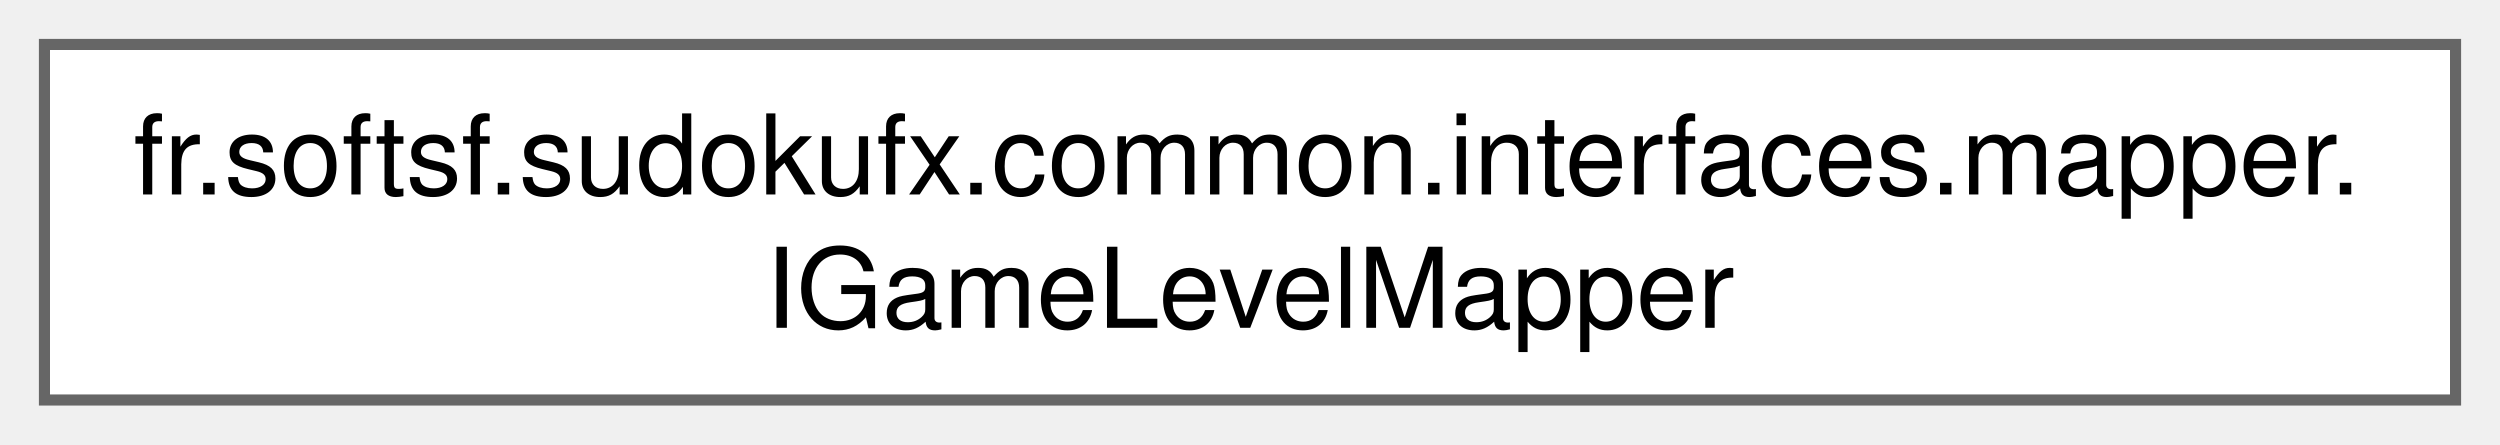
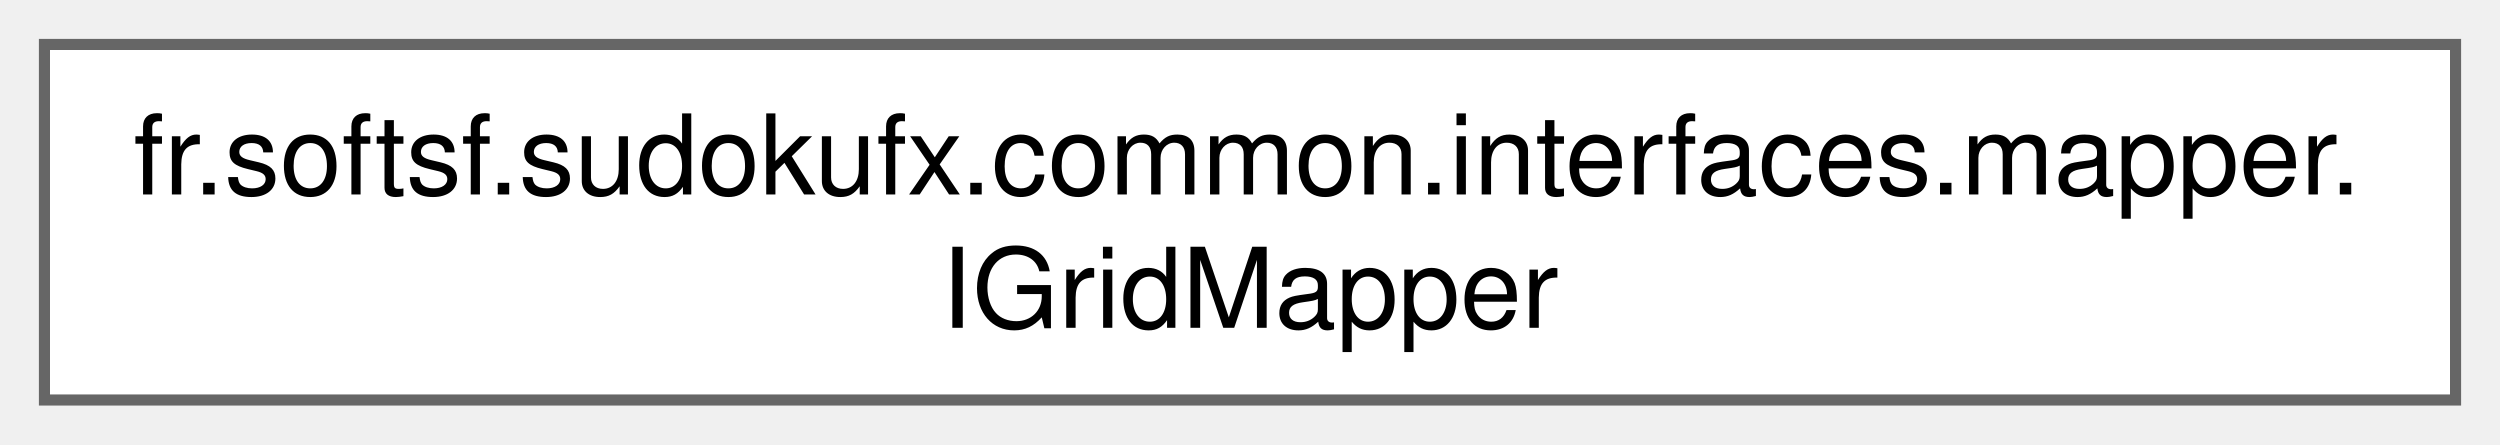
<svg xmlns="http://www.w3.org/2000/svg" xmlns:xlink="http://www.w3.org/1999/xlink" width="225pt" height="40pt" viewBox="0.00 0.00 225.00 40.00">
  <g id="graph0" class="graph" transform="scale(1 1) rotate(0) translate(4 36)">
    <g id="Node000000" class="node">
      <g id="a_Node000000">
-         <a xlink:href="interfacefr_1_1softsf_1_1sudokufx_1_1common_1_1interfaces_1_1mapper_1_1_i_game_level_mapper.html" target="_top" xlink:title="This interface defines methods for mapping objects of type GameLevel to objects of type GameLevelDto ...">
+         <a xlink:href="interfacefr_1_1softsf_1_1sudokufx_1_1common_1_1interfaces_1_1mapper_1_1_i_grid_mapper.html" target="_top" xlink:title="This interface defines methods for mapping objects of type Grid to objects of type GridDto and vice v...">
          <polygon fill="white" stroke="#666666" points="217,-32 0,-32 0,0 217,0 217,-32" />
          <text text-anchor="start" x="8" y="-18.5" font-family="Helvetica,sans-Serif" font-size="10.00">fr.softsf.sudokufx.common.interfaces.mapper.</text>
-           <text text-anchor="middle" x="108.5" y="-6.5" font-family="Helvetica,sans-Serif" font-size="10.00">IGameLevelMapper</text>
+           <text text-anchor="middle" x="108.5" y="-6.5" font-family="Helvetica,sans-Serif" font-size="10.00">IGridMapper</text>
        </a>
      </g>
    </g>
  </g>
</svg>
